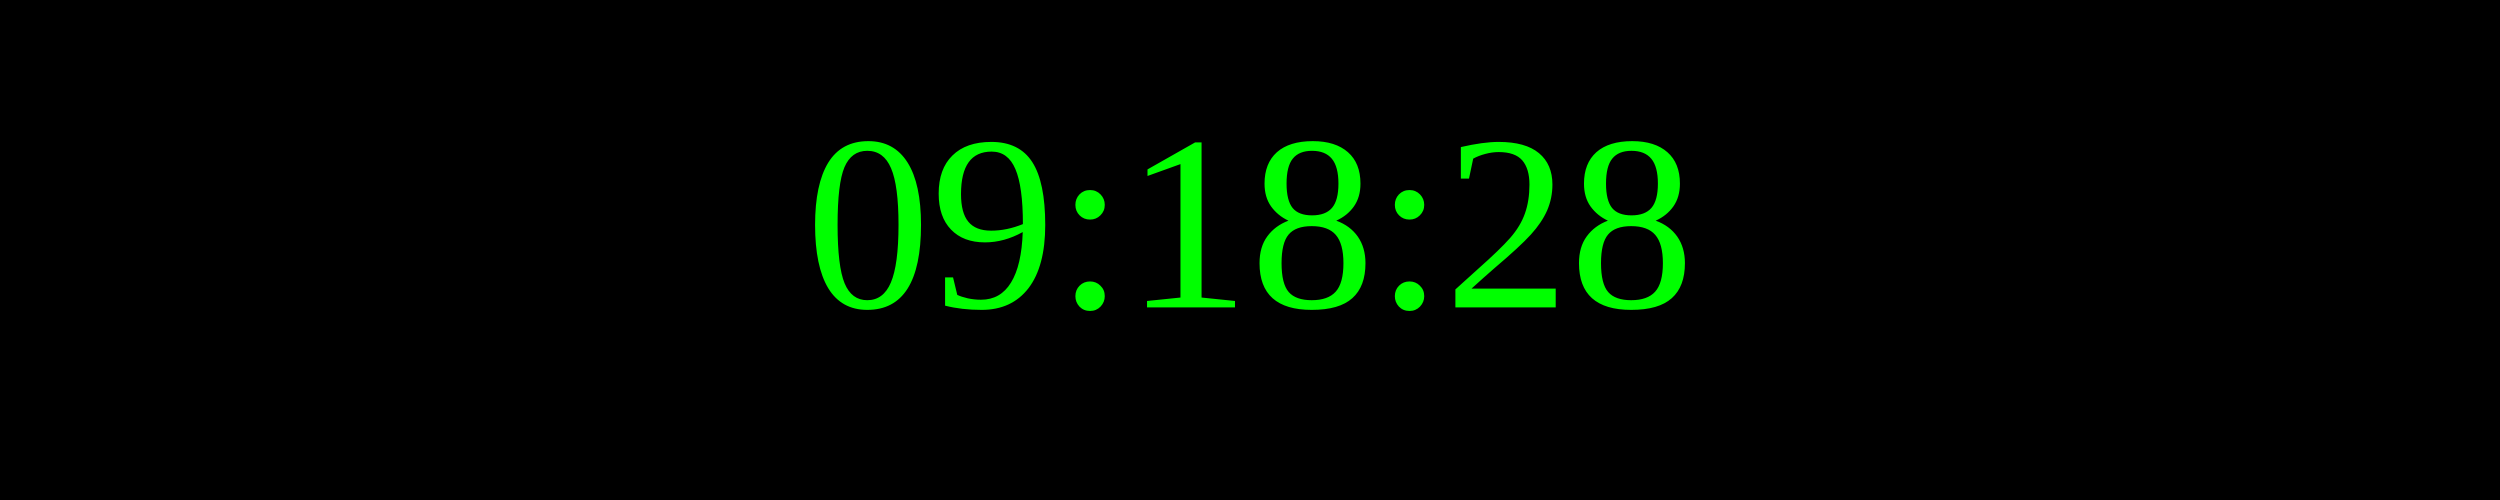
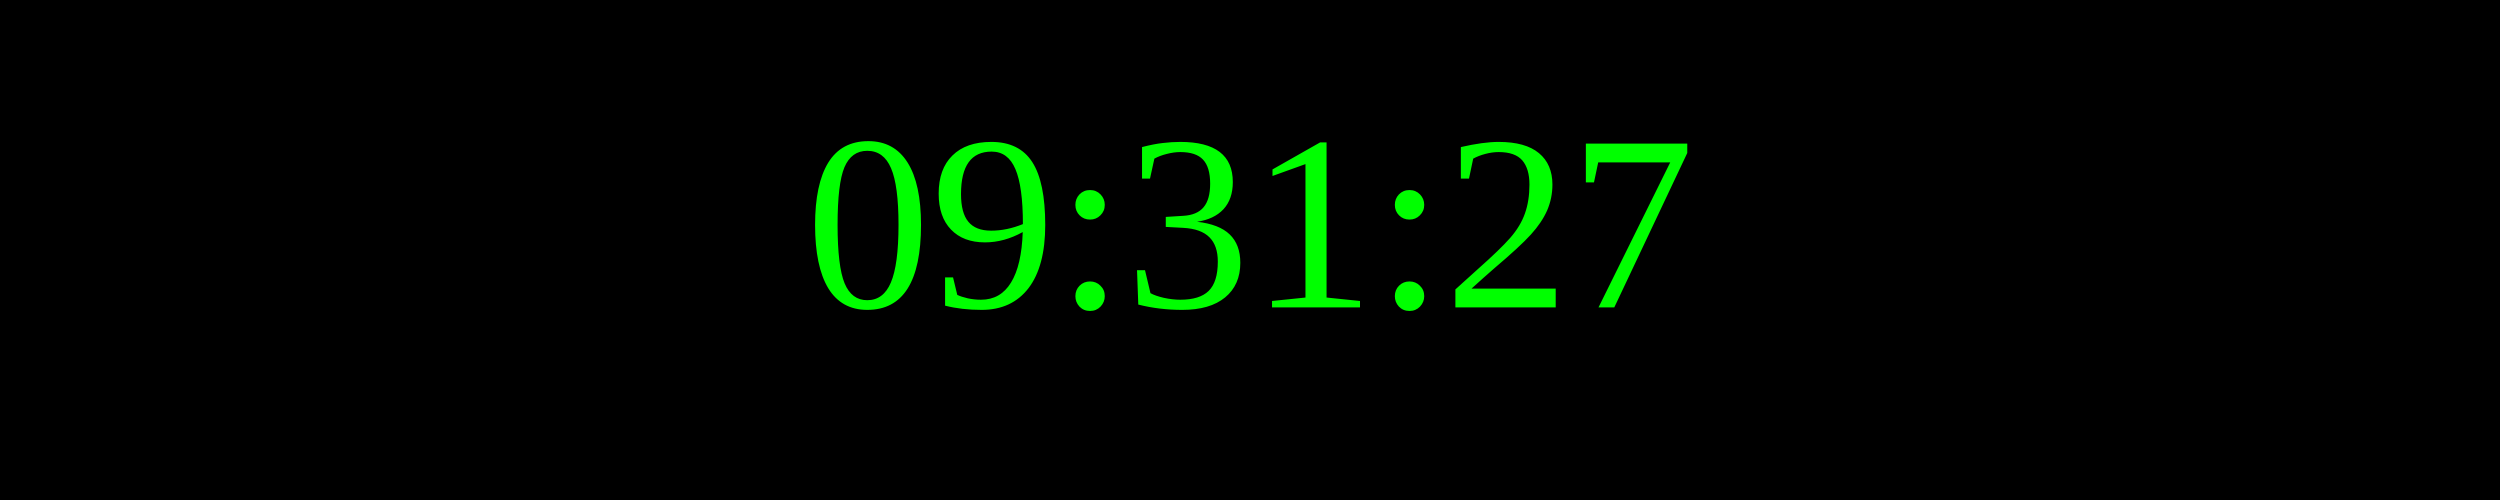
<svg xmlns="http://www.w3.org/2000/svg" width="250" height="50">
  <rect width="100%" height="100%" fill="black" />
  <text x="50%" y="50%" font-size="25" fill="lime" text-anchor="middle" dominant-baseline="middle">
- 09:18:28
+ 09:31:27
</text>
</svg>
